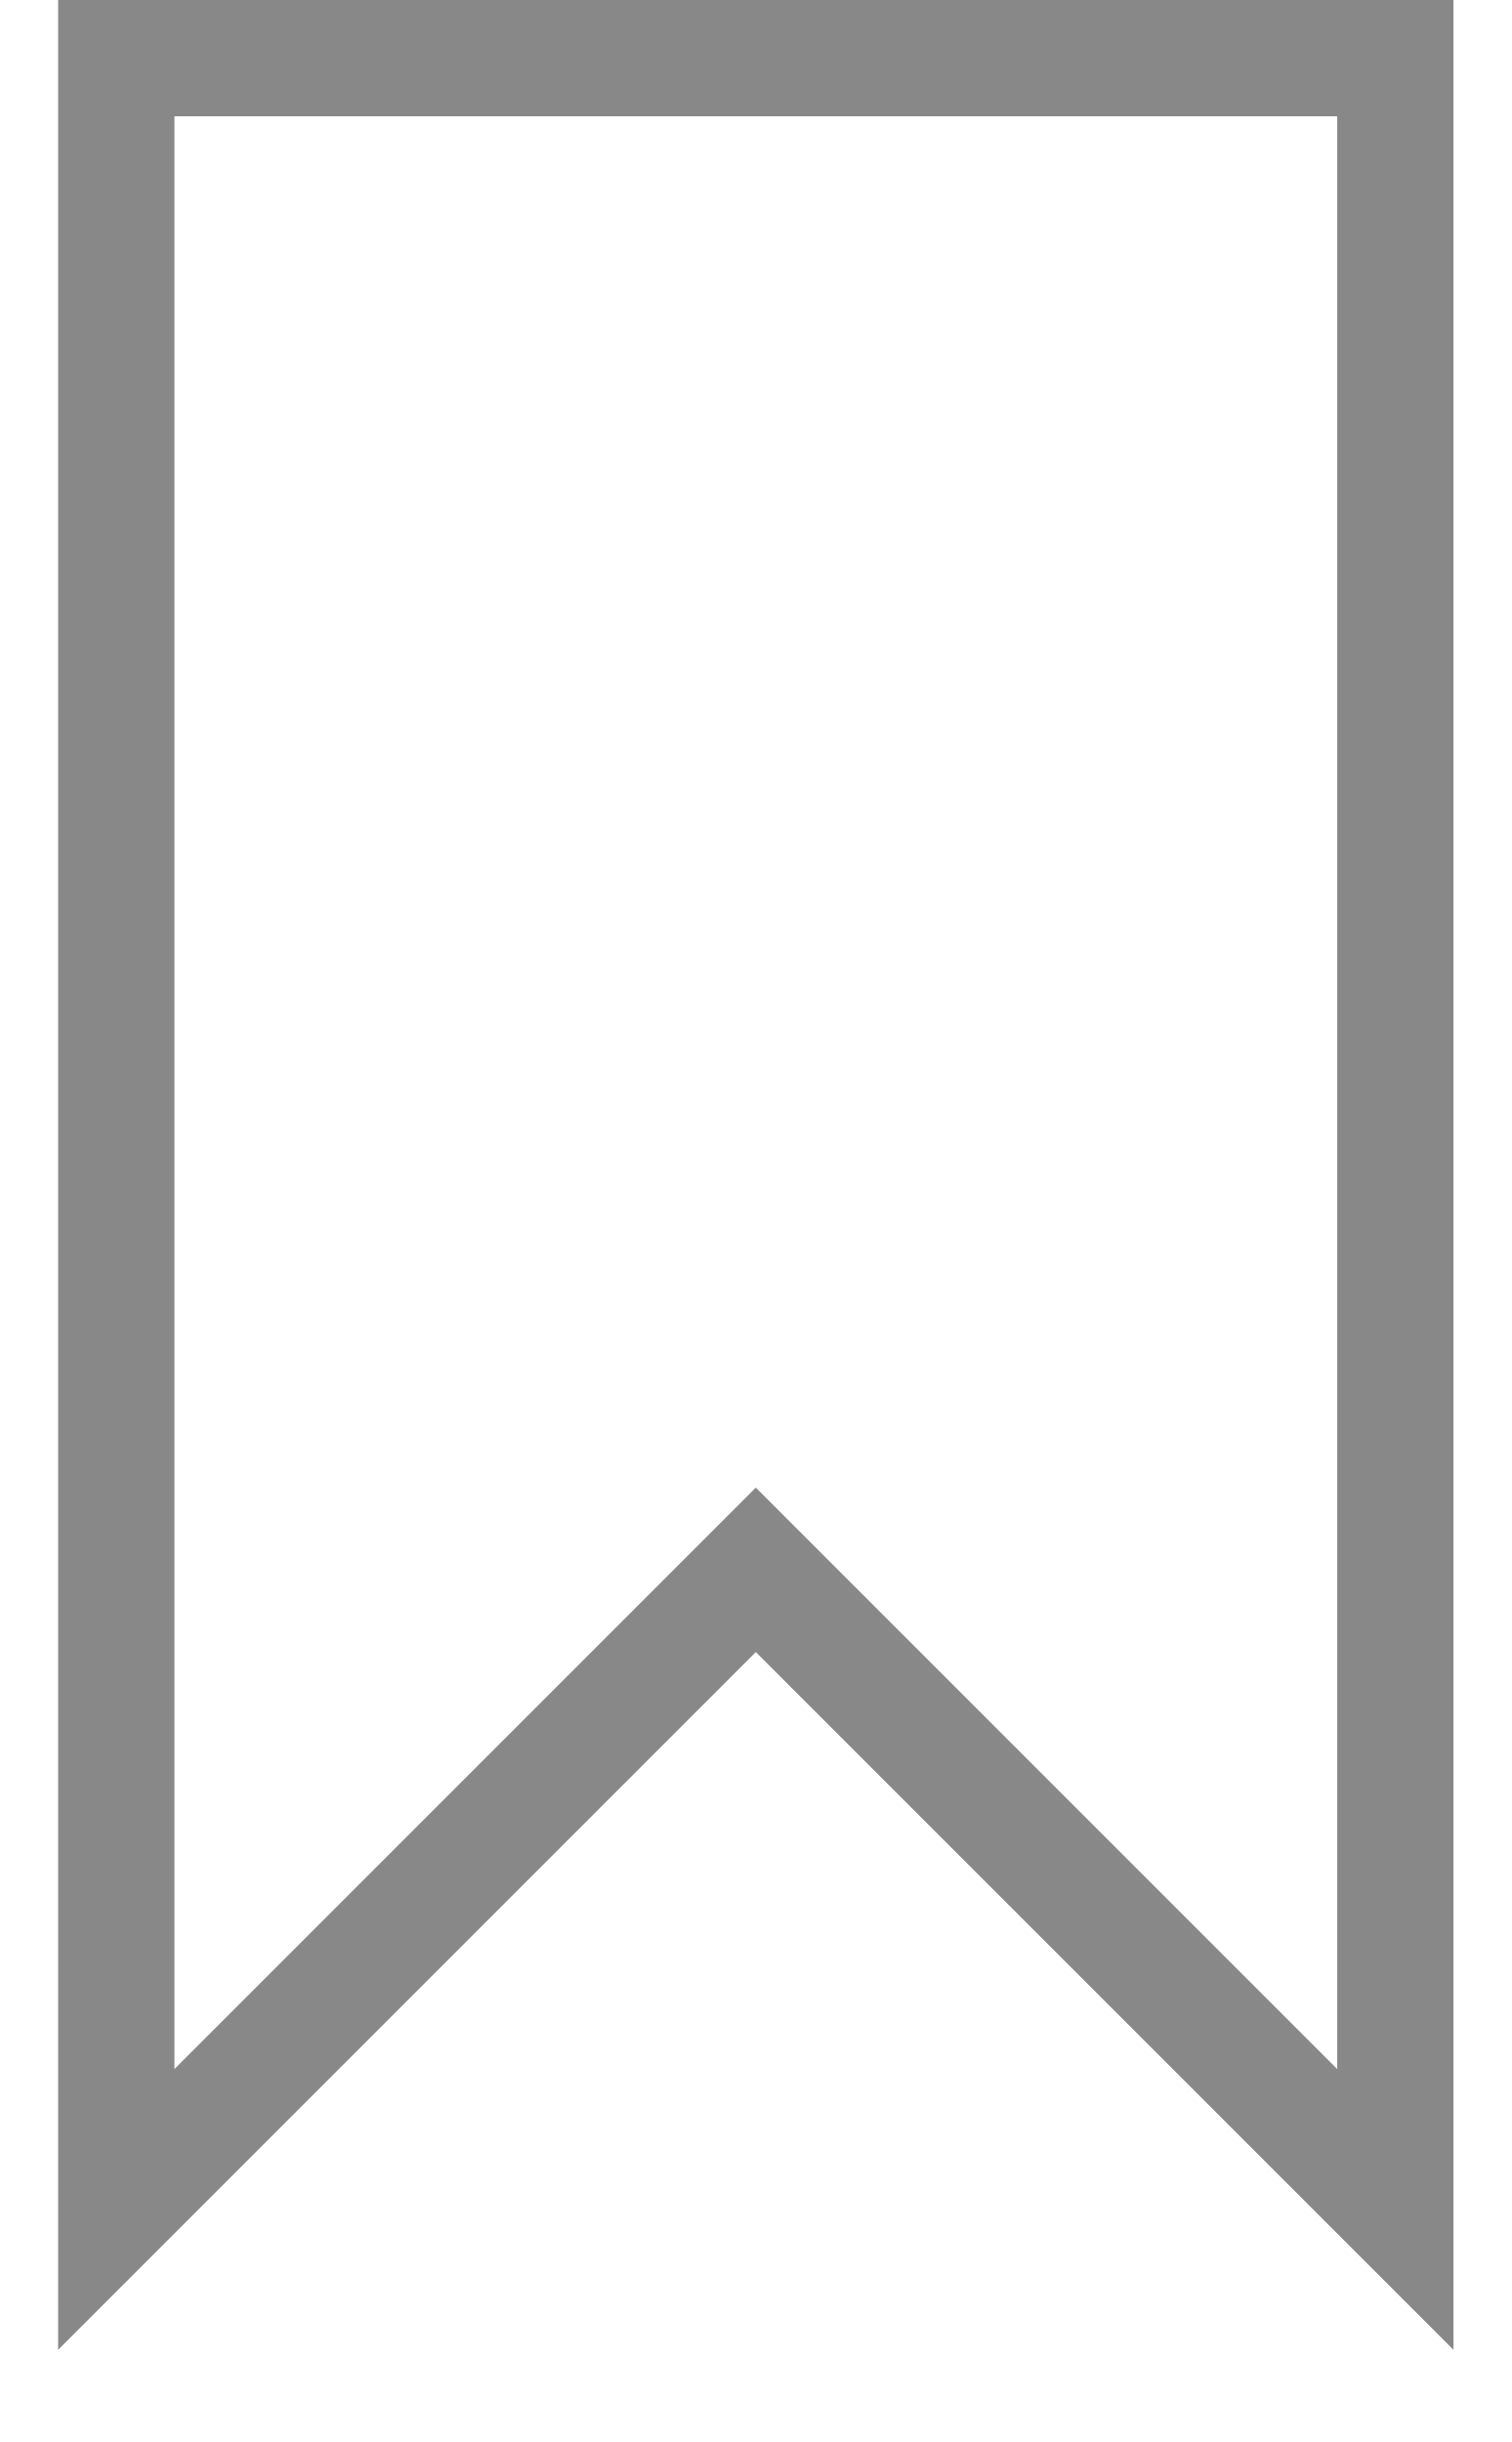
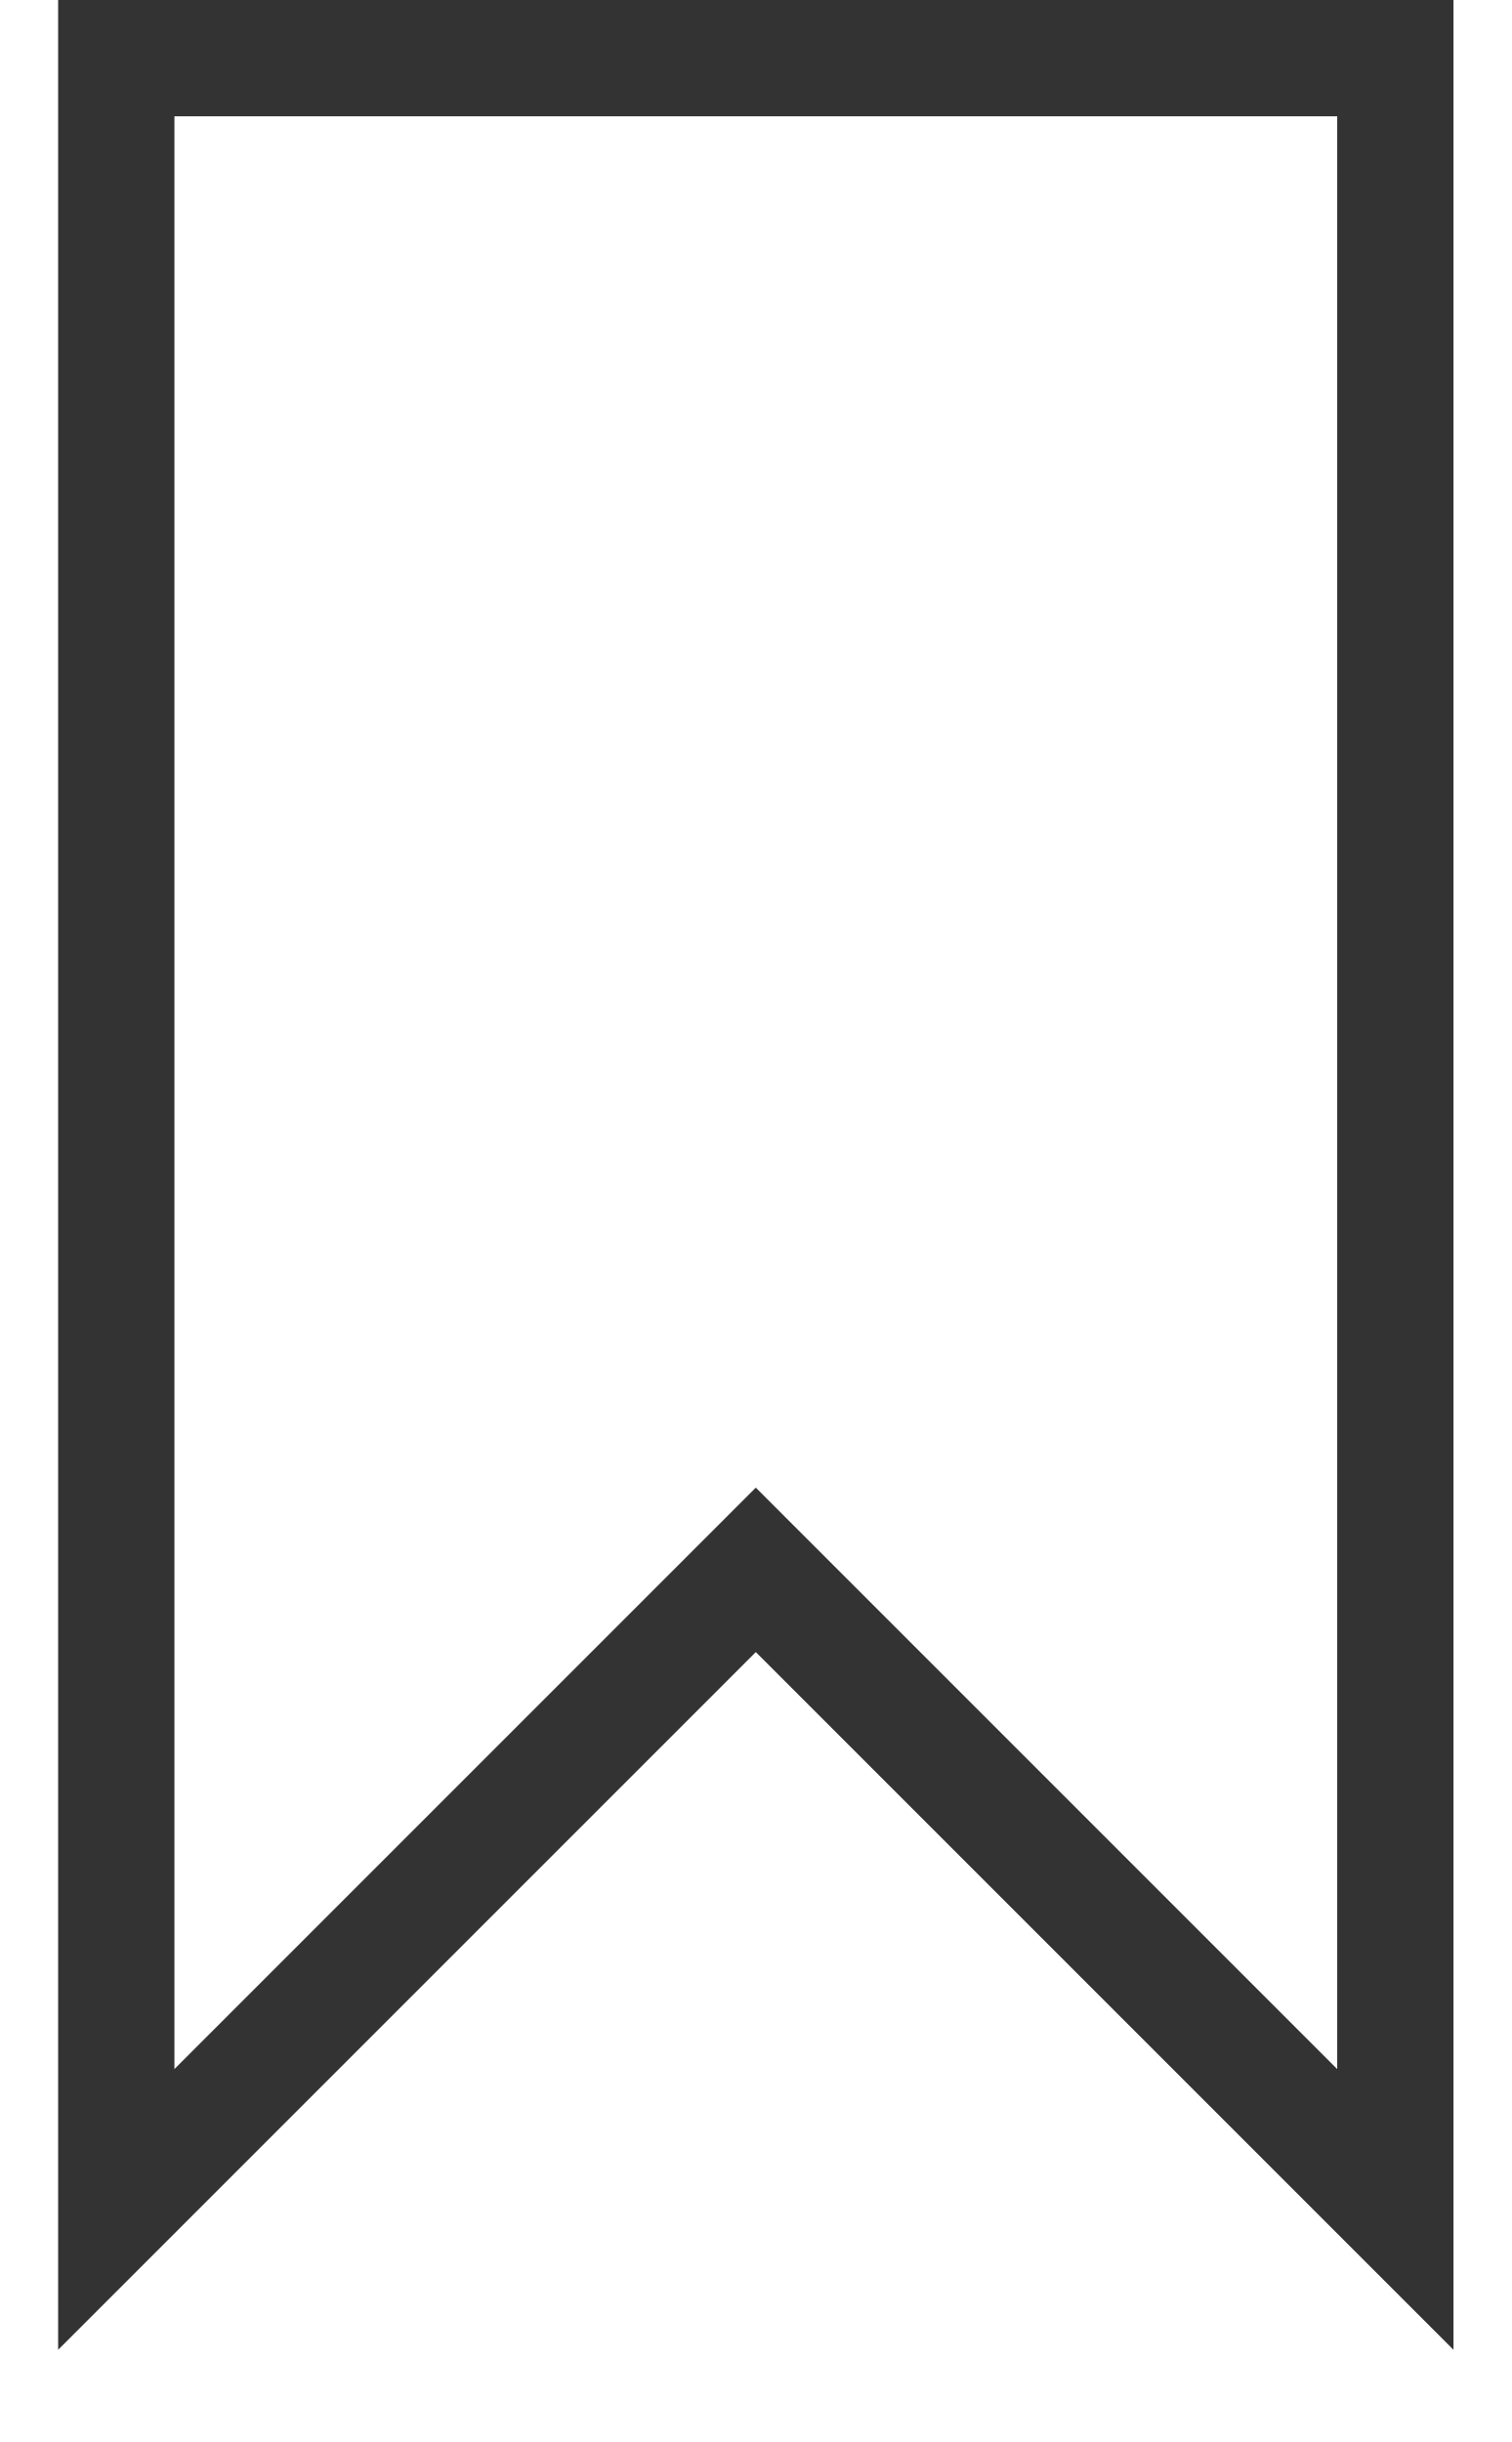
<svg xmlns="http://www.w3.org/2000/svg" width="13" height="21" viewBox="0 0 13 21" fill="none">
-   <path d="M12 0.5H1V19L6.5 13.5L12 19V0.5Z" stroke="#888888" />
+   <path d="M12 0.5H1V19L6.5 13.5L12 19V0.5Z" stroke="#333333" />
</svg>
